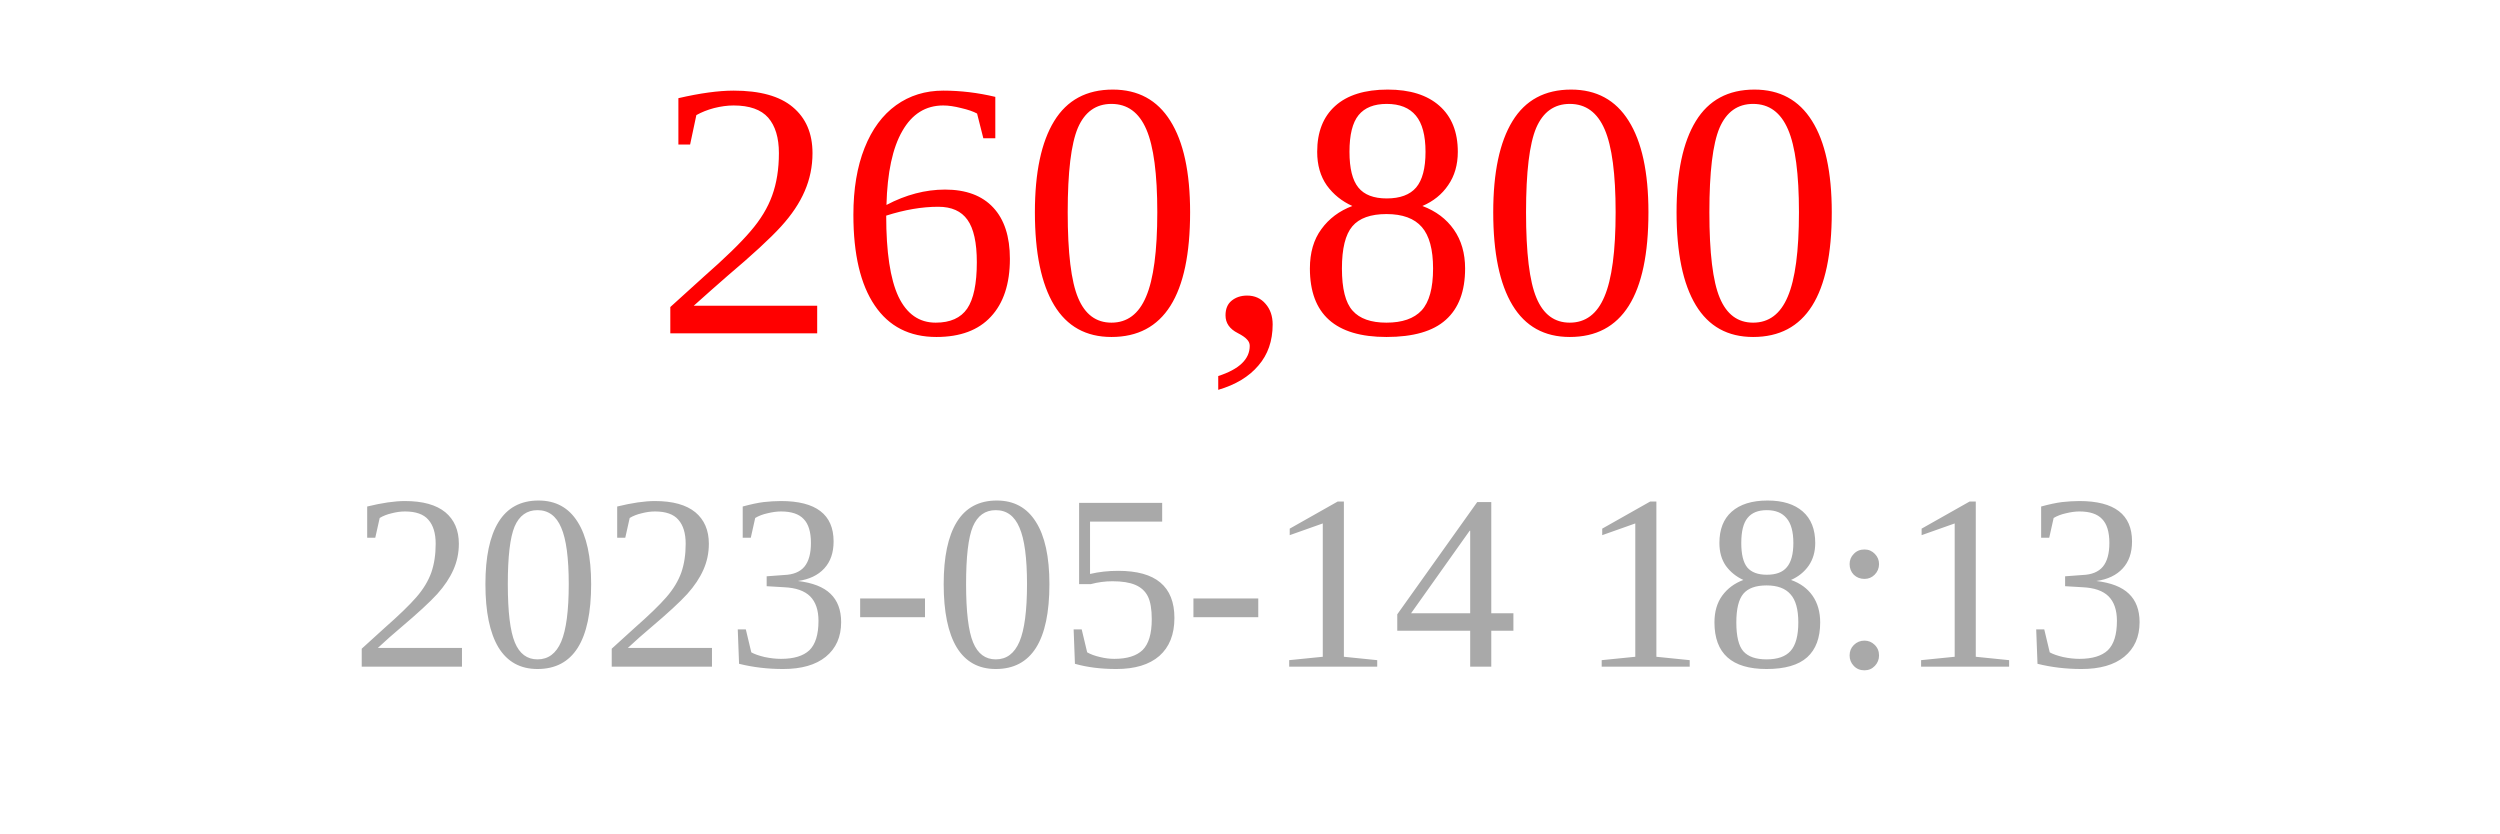
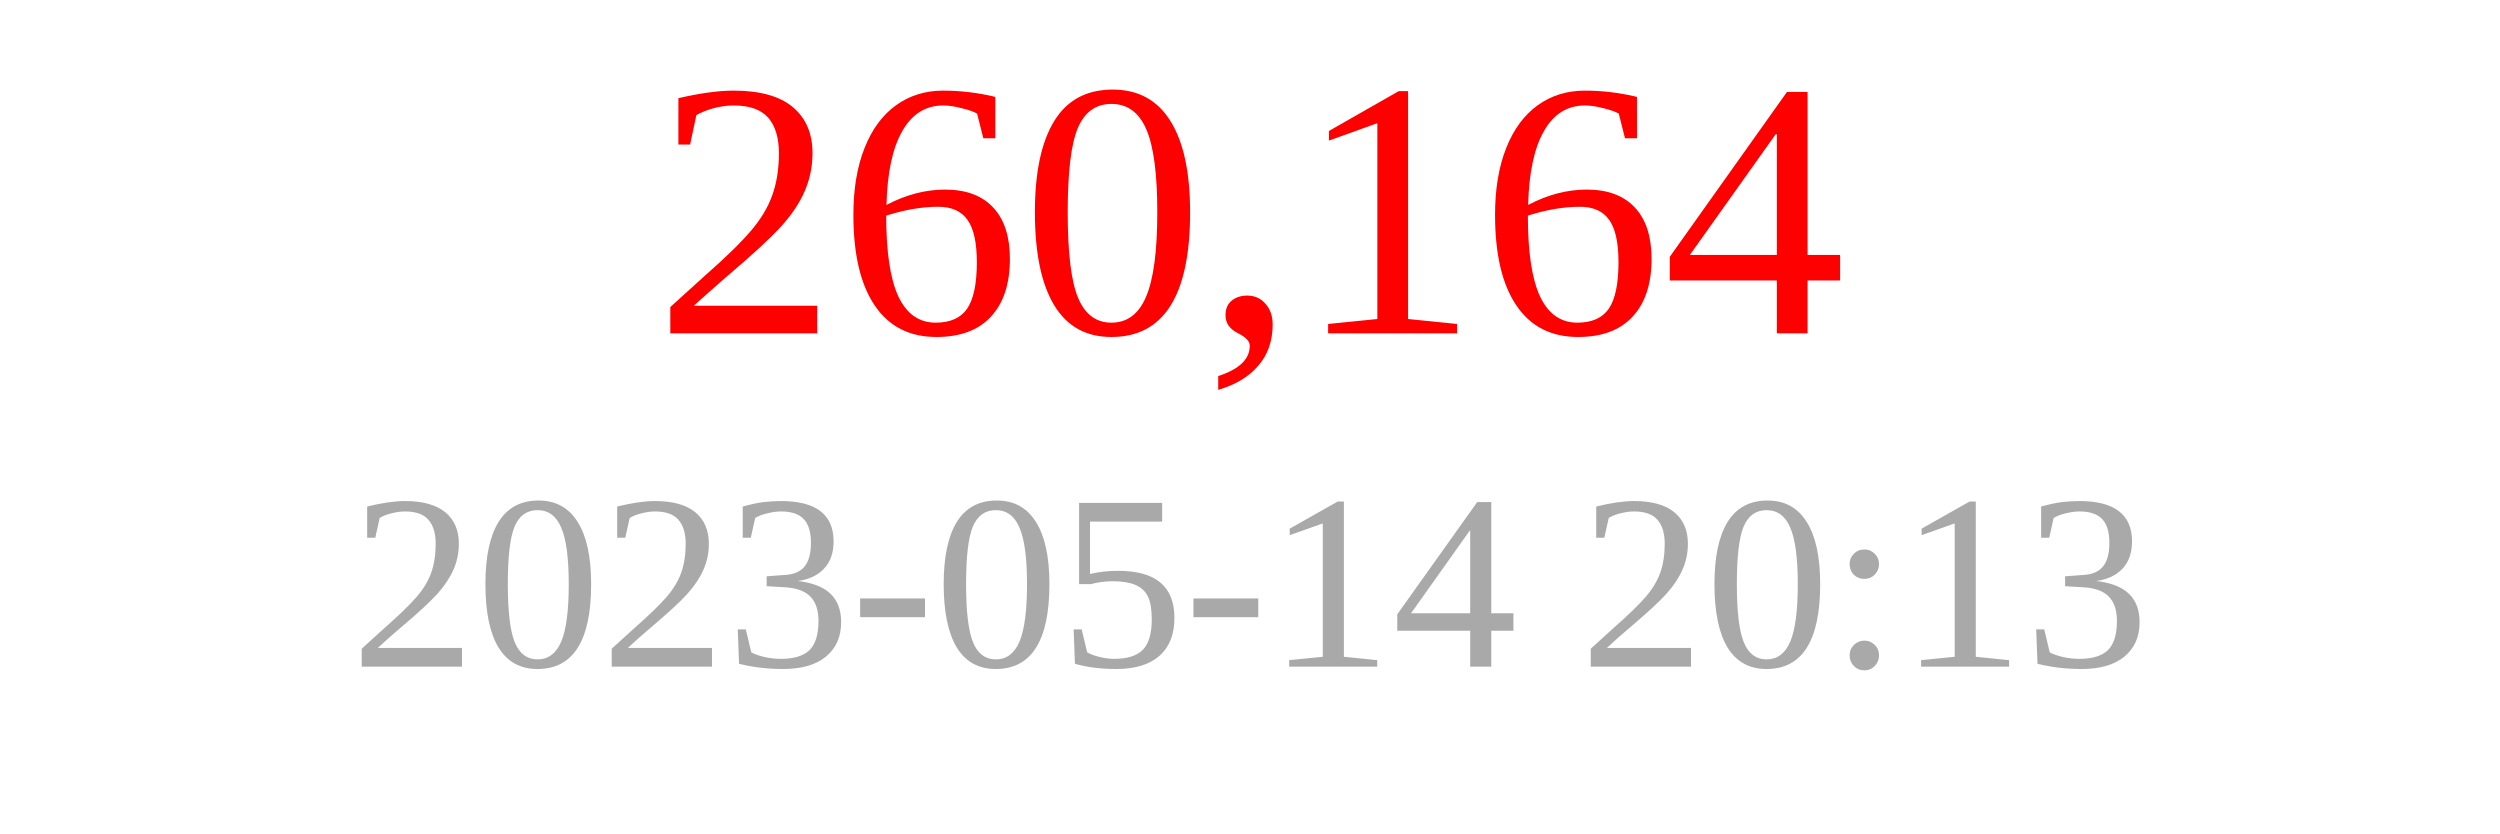
<svg xmlns="http://www.w3.org/2000/svg" width="150" height="50">
-   <text x="75" y="20" font-size="22" fill="red" text-anchor="middle">260,800</text>
-   <text x="75" y="40" font-size="15" fill="darkgray" text-anchor="middle">2023-05-14 18:13</text>
+   <text x="75" y="20" font-size="22" fill="red" text-anchor="middle">260,164</text>
+   <text x="75" y="40" font-size="15" fill="darkgray" text-anchor="middle">2023-05-14 20:13</text>
</svg>
